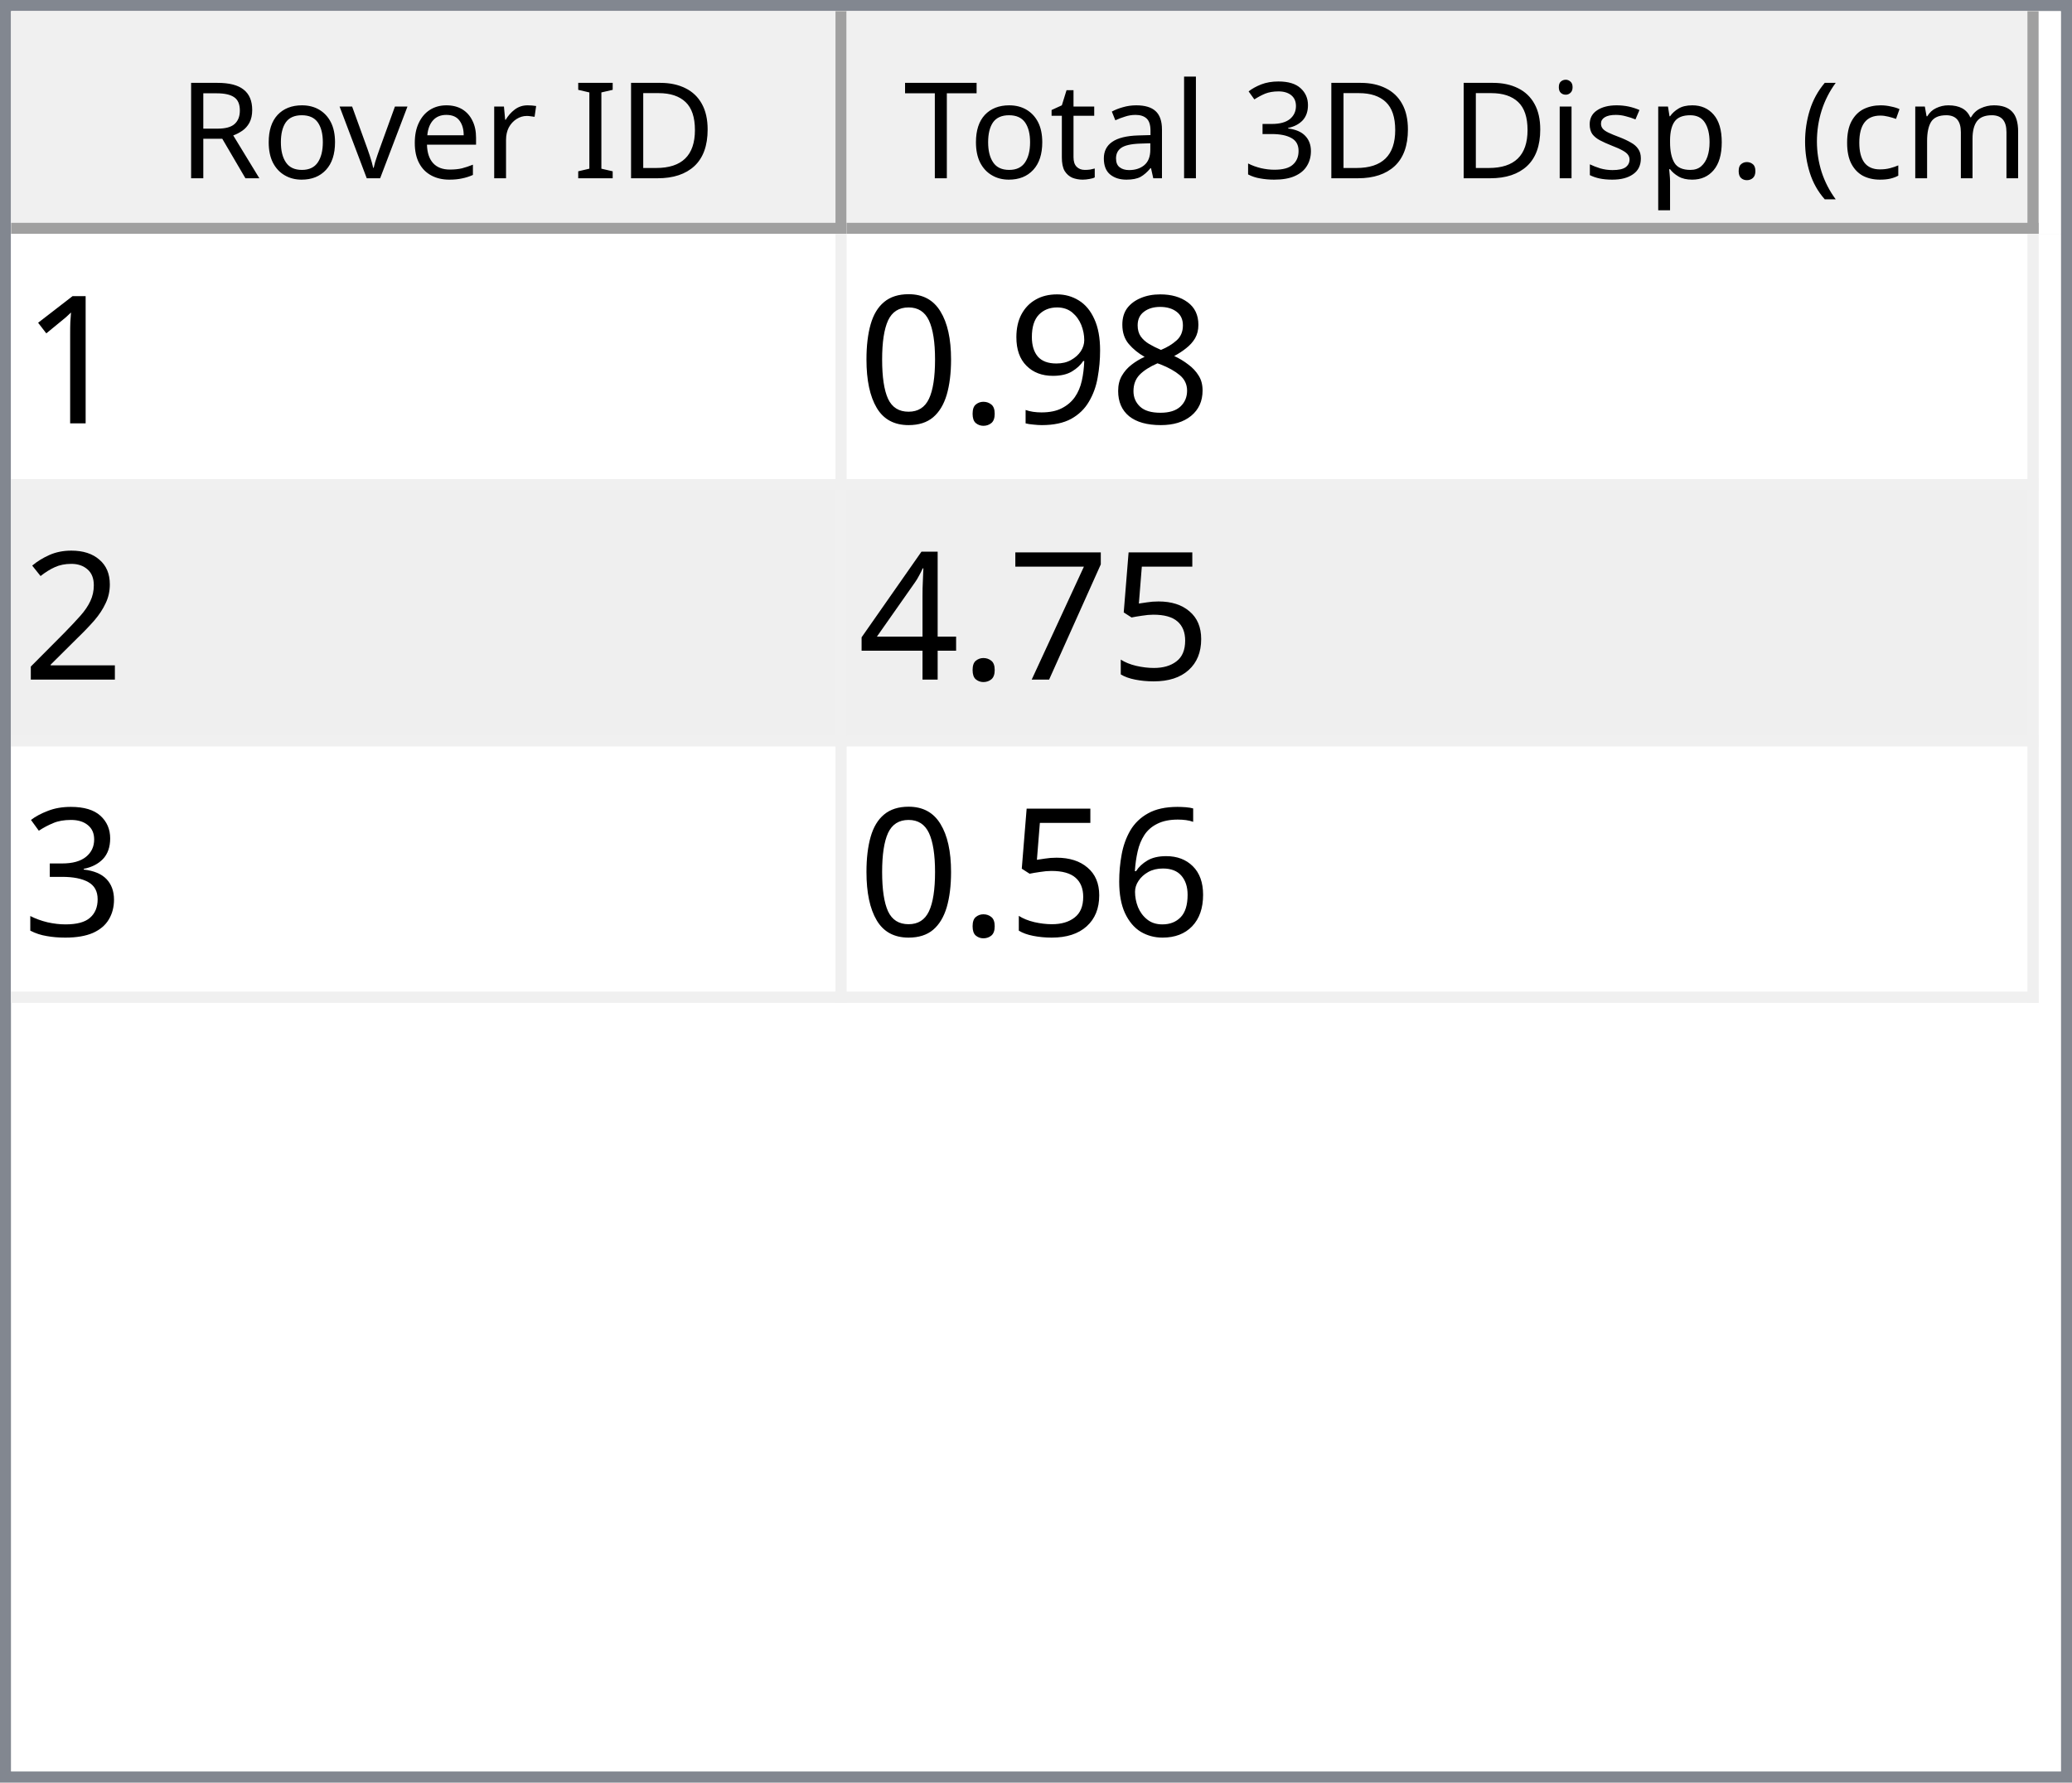
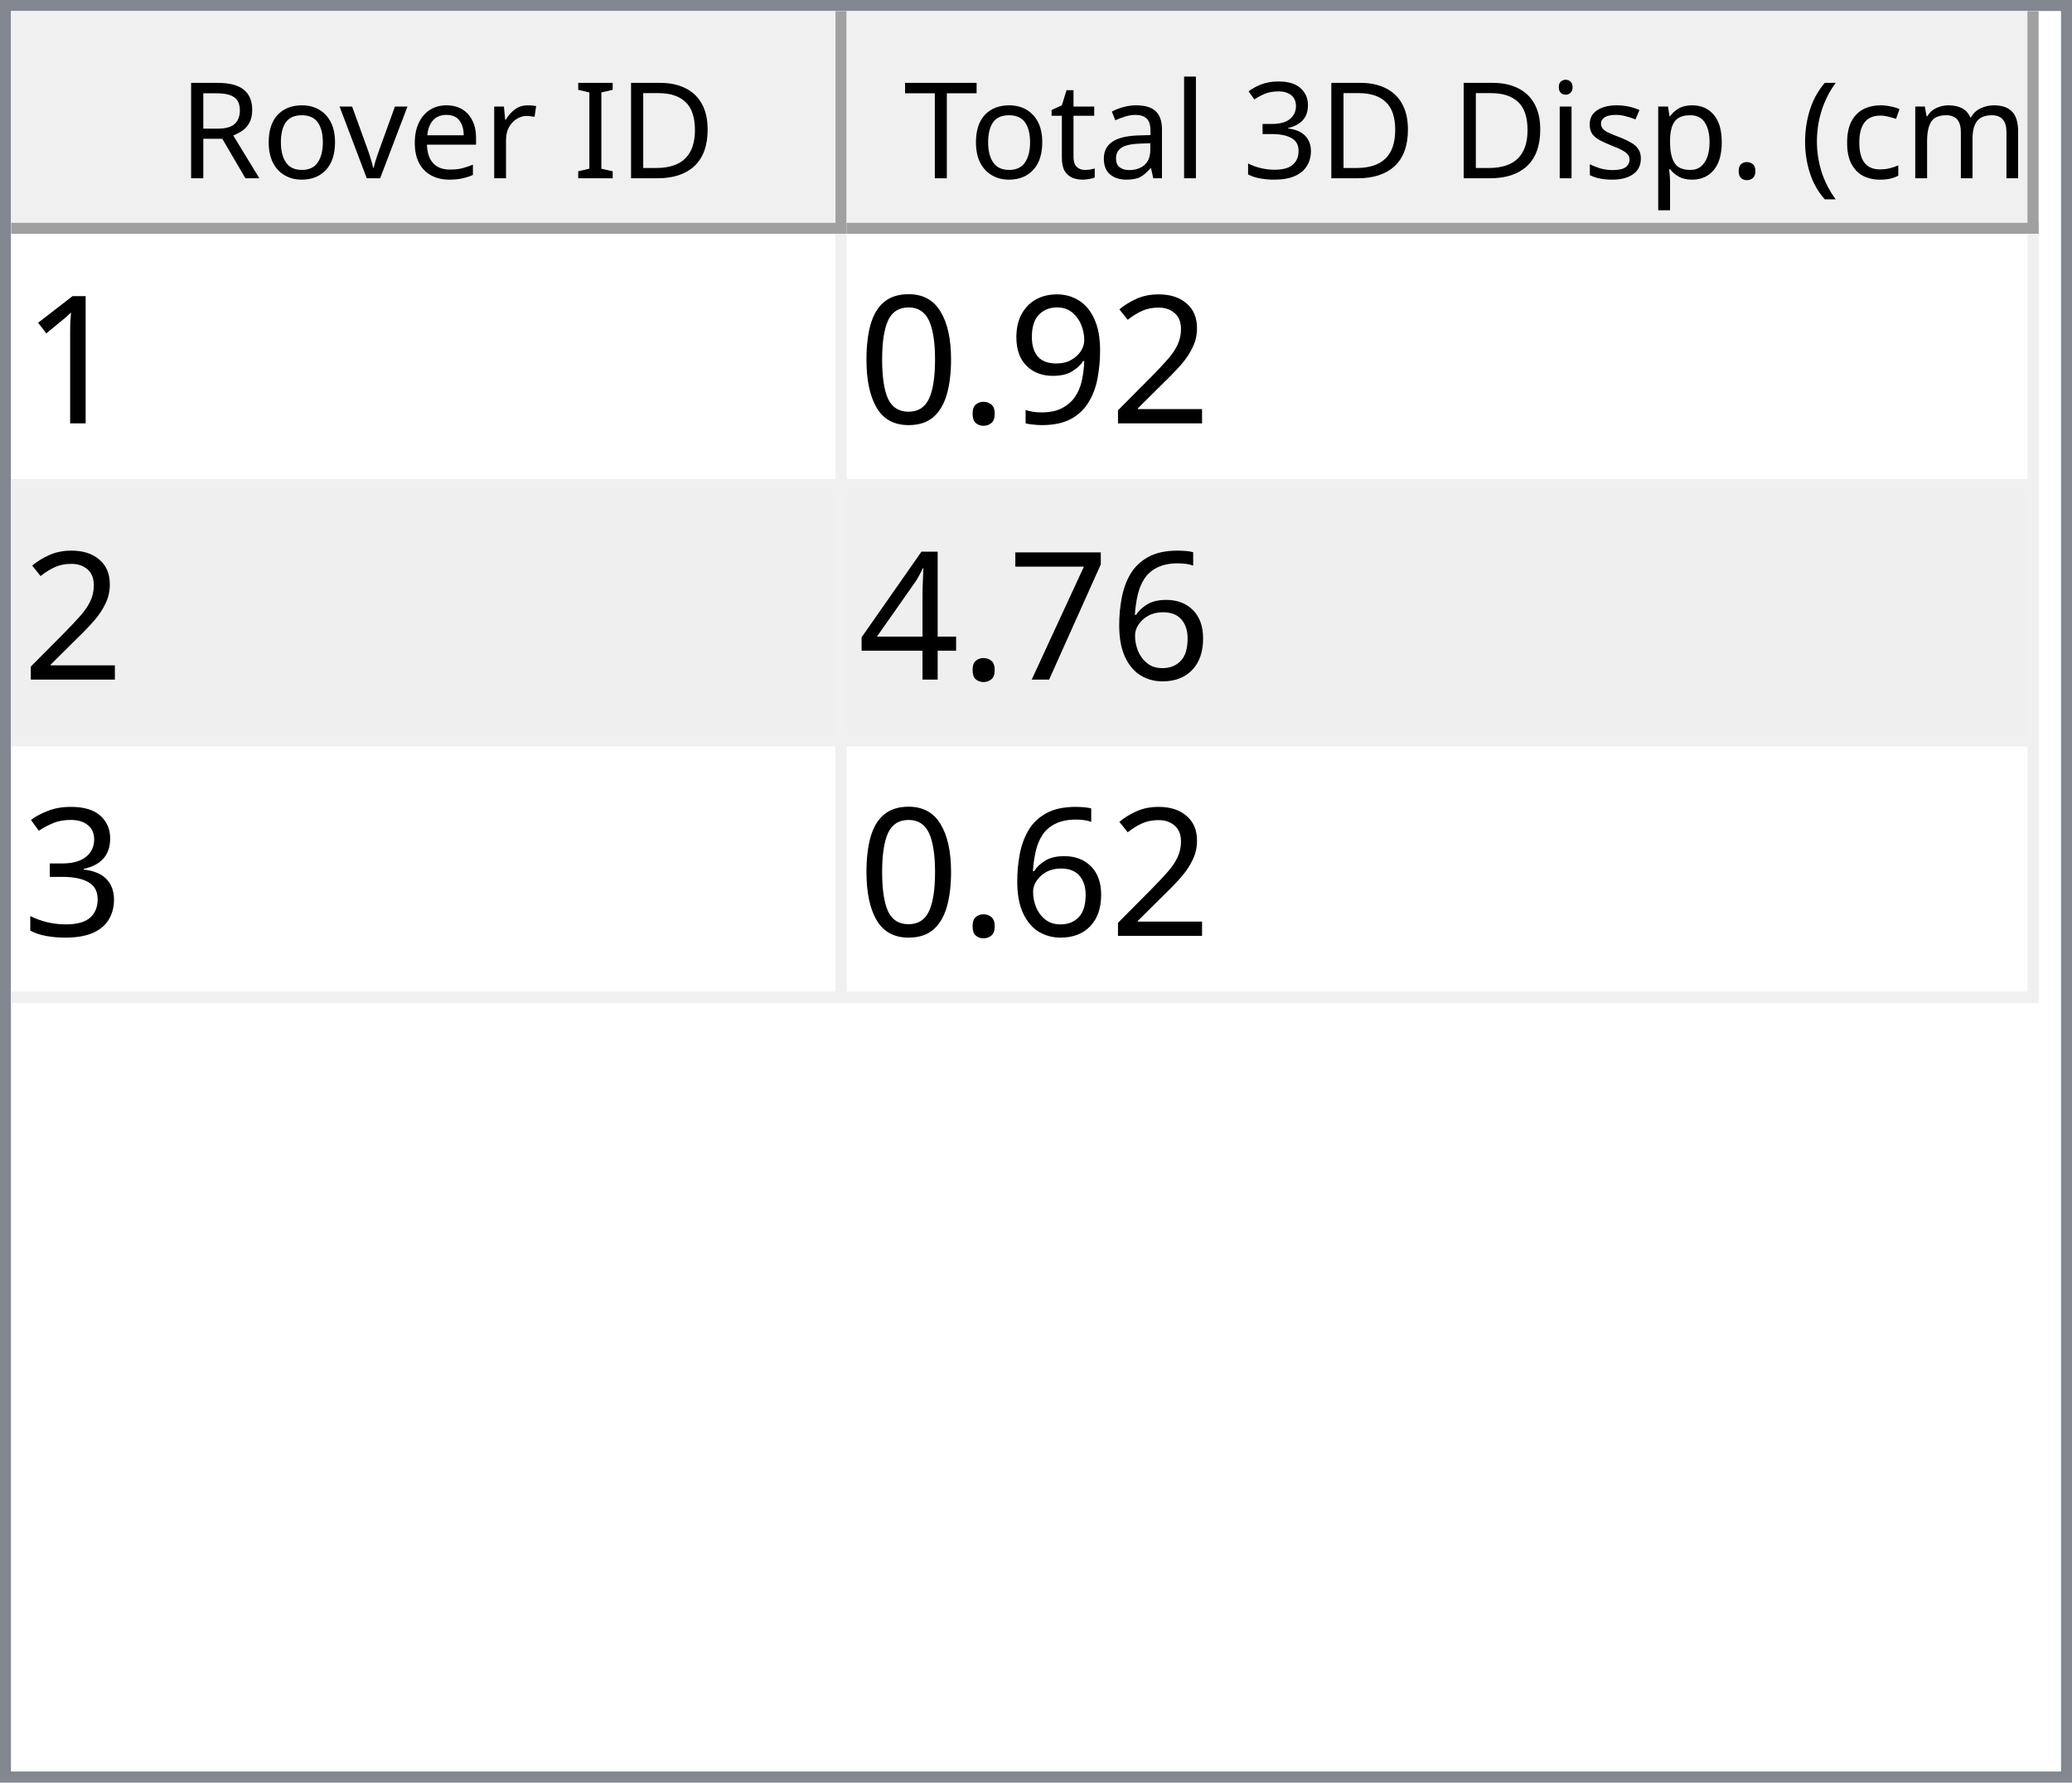
<svg xmlns="http://www.w3.org/2000/svg" style="fill-opacity:1; color-rendering:auto; color-interpolation:auto; text-rendering:auto; stroke:black; stroke-linecap:square; stroke-miterlimit:10; shape-rendering:auto; stroke-opacity:1; fill:black; stroke-dasharray:none; font-weight:normal; stroke-width:1; font-family:'Dialog'; font-style:normal; stroke-linejoin:miter; font-size:12px; stroke-dashoffset:0; image-rendering:auto;" width="186" height="160">
  <defs id="genericDefs" />
  <g>
    <defs id="defs1">
      <clipPath clipPathUnits="userSpaceOnUse" id="clipPath1">
        <path d="M0 0 L186 0 L186 160 L0 160 L0 0 Z" />
      </clipPath>
      <clipPath clipPathUnits="userSpaceOnUse" id="clipPath2">
        <path d="M0 0 L0 160 L186 160 L186 0 Z" />
      </clipPath>
      <clipPath clipPathUnits="userSpaceOnUse" id="clipPath3">
        <path d="M0 0 L0 20 L184 20 L184 0 Z" />
      </clipPath>
      <clipPath clipPathUnits="userSpaceOnUse" id="clipPath4">
        <path d="M0 0 L0 20 L75 20 L75 0 Z" />
      </clipPath>
      <clipPath clipPathUnits="userSpaceOnUse" id="clipPath5">
        <path d="M1 1 L1 19 L74 19 L74 1 Z" />
      </clipPath>
      <clipPath clipPathUnits="userSpaceOnUse" id="clipPath6">
        <path d="M0 0 L0 18 L73 18 L73 0 Z" />
      </clipPath>
      <clipPath clipPathUnits="userSpaceOnUse" id="clipPath7">
        <path d="M-0.5 -0.5 L-0.5 19.5 L74.5 19.5 L74.5 -0.5 Z" />
      </clipPath>
      <clipPath clipPathUnits="userSpaceOnUse" id="clipPath8">
        <path d="M0 0 L0 20 L107 20 L107 0 Z" />
      </clipPath>
      <clipPath clipPathUnits="userSpaceOnUse" id="clipPath9">
        <path d="M1 1 L1 19 L106 19 L106 1 Z" />
      </clipPath>
      <clipPath clipPathUnits="userSpaceOnUse" id="clipPath10">
        <path d="M0 0 L0 18 L105 18 L105 0 Z" />
      </clipPath>
      <clipPath clipPathUnits="userSpaceOnUse" id="clipPath11">
        <path d="M-0.5 -0.5 L-0.5 19.5 L106.5 19.5 L106.5 -0.5 Z" />
      </clipPath>
      <clipPath clipPathUnits="userSpaceOnUse" id="clipPath12">
        <path d="M0 0 L0 138 L184 138 L184 0 Z" />
      </clipPath>
      <clipPath clipPathUnits="userSpaceOnUse" id="clipPath13">
        <path d="M0 0 L0 69 L182 69 L182 0 Z" />
      </clipPath>
      <clipPath clipPathUnits="userSpaceOnUse" id="clipPath14">
        <path d="M-0.5 -0.5 L-0.5 68.5 L181.5 68.5 L181.5 -0.5 Z" />
      </clipPath>
      <clipPath clipPathUnits="userSpaceOnUse" id="clipPath15">
        <path d="M0 0 L0 22 L74 22 L74 0 Z" />
      </clipPath>
      <clipPath clipPathUnits="userSpaceOnUse" id="clipPath16">
        <path d="M0 0 L0 22 L106 22 L106 0 Z" />
      </clipPath>
      <font horiz-adv-x="64.551" id="font1">
        <font-face ascent="107.91" descent="25.098" units-per-em="100" style="font-style:normal; font-family:Segoe UI; font-weight:normal;" />
        <missing-glyph horiz-adv-x="64.551" d="M8.109 0 L8.109 68.266 L56.453 68.266 L56.453 0 L8.109 0 ZM15.328 7.234 L49.219 7.234 L49.219 61.031 L15.328 61.031 L15.328 7.234 Z" />
        <glyph unicode="D" horiz-adv-x="70.117" d="M9.188 0 L9.188 70.016 L28.516 70.016 Q65.531 70.016 65.531 35.891 Q65.531 19.672 55.25 9.836 Q44.969 0 27.734 0 L9.188 0 ZM17.391 62.594 L17.391 7.422 L27.828 7.422 Q41.609 7.422 49.273 14.797 Q56.938 22.172 56.938 35.688 Q56.938 62.594 28.328 62.594 L17.391 62.594 Z" />
        <glyph unicode="I" horiz-adv-x="26.611" d="M17.391 0 L9.188 0 L9.188 70.016 L17.391 70.016 L17.391 0 Z" />
        <glyph unicode=" " horiz-adv-x="27.393" d="" />
        <glyph unicode="r" horiz-adv-x="34.766" d="M34.188 41.891 Q32.078 43.5 28.125 43.5 Q23 43.5 19.555 38.672 Q16.109 33.844 16.109 25.484 L16.109 0 L8.109 0 L8.109 50 L16.109 50 L16.109 39.703 L16.312 39.703 Q18.016 44.969 21.531 47.922 Q25.047 50.875 29.391 50.875 Q32.516 50.875 34.188 50.203 L34.188 41.891 Z" />
        <glyph unicode="e" horiz-adv-x="52.295" d="M48.297 23 L12.984 23 Q13.188 14.656 17.484 10.109 Q21.781 5.562 29.297 5.562 Q37.75 5.562 44.828 11.141 L44.828 3.609 Q38.234 -1.172 27.391 -1.172 Q16.797 -1.172 10.742 5.641 Q4.688 12.453 4.688 24.812 Q4.688 36.469 11.305 43.82 Q17.922 51.172 27.734 51.172 Q37.547 51.172 42.922 44.828 Q48.297 38.484 48.297 27.203 L48.297 23 ZM40.094 29.781 Q40.047 36.719 36.75 40.578 Q33.453 44.438 27.594 44.438 Q21.922 44.438 17.969 40.383 Q14.016 36.328 13.094 29.781 L40.094 29.781 Z" />
        <glyph unicode="v" horiz-adv-x="47.9" d="M47.406 50 L27.484 0 L19.625 0 L0.688 50 L9.469 50 L22.172 13.672 Q23.578 9.672 23.922 6.688 L24.125 6.688 Q24.609 10.453 25.688 13.484 L38.969 50 L47.406 50 Z" />
        <glyph unicode="o" horiz-adv-x="58.594" d="M29 -1.172 Q17.922 -1.172 11.305 5.836 Q4.688 12.844 4.688 24.422 Q4.688 37.016 11.57 44.094 Q18.453 51.172 30.172 51.172 Q41.359 51.172 47.633 44.289 Q53.906 37.406 53.906 25.203 Q53.906 13.234 47.141 6.031 Q40.375 -1.172 29 -1.172 ZM29.594 44.438 Q21.875 44.438 17.383 39.188 Q12.891 33.938 12.891 24.703 Q12.891 15.828 17.43 10.695 Q21.969 5.562 29.594 5.562 Q37.359 5.562 41.531 10.594 Q45.703 15.625 45.703 24.906 Q45.703 34.281 41.531 39.359 Q37.359 44.438 29.594 44.438 Z" />
        <glyph unicode="R" horiz-adv-x="59.814" d="M59.375 0 L49.609 0 L37.891 19.625 Q36.281 22.359 34.766 24.289 Q33.25 26.219 31.664 27.438 Q30.078 28.656 28.25 29.219 Q26.422 29.781 24.125 29.781 L17.391 29.781 L17.391 0 L9.188 0 L9.188 70.016 L30.078 70.016 Q34.672 70.016 38.555 68.867 Q42.438 67.719 45.289 65.375 Q48.141 63.031 49.758 59.547 Q51.375 56.062 51.375 51.375 Q51.375 47.703 50.273 44.656 Q49.172 41.609 47.148 39.211 Q45.125 36.812 42.266 35.133 Q39.406 33.453 35.844 32.516 L35.844 32.328 Q37.594 31.547 38.891 30.547 Q40.188 29.547 41.359 28.18 Q42.531 26.812 43.68 25.078 Q44.828 23.344 46.234 21.047 L59.375 0 ZM17.391 62.594 L17.391 37.203 L28.516 37.203 Q31.594 37.203 34.203 38.133 Q36.812 39.062 38.719 40.797 Q40.625 42.531 41.703 45.047 Q42.781 47.562 42.781 50.688 Q42.781 56.297 39.141 59.445 Q35.5 62.594 28.609 62.594 L17.391 62.594 Z" />
        <glyph unicode=")" horiz-adv-x="30.176" d="M8.297 -15.922 L1.172 -15.922 Q16.406 2.344 16.406 26.812 Q16.406 51.469 1.078 70.016 L8.297 70.016 Q23.531 52.156 23.531 26.703 Q23.531 1.375 8.297 -15.922 Z" />
        <glyph unicode="m" horiz-adv-x="86.133" d="M79.109 0 L71.094 0 L71.094 28.719 Q71.094 37.016 68.531 40.727 Q65.969 44.438 59.906 44.438 Q54.781 44.438 51.195 39.75 Q47.609 35.062 47.609 28.516 L47.609 0 L39.594 0 L39.594 29.688 Q39.594 44.438 28.219 44.438 Q22.953 44.438 19.531 40.016 Q16.109 35.594 16.109 28.516 L16.109 0 L8.109 0 L8.109 50 L16.109 50 L16.109 42.094 L16.312 42.094 Q21.625 51.172 31.844 51.172 Q36.969 51.172 40.773 48.312 Q44.578 45.453 46 40.828 Q51.562 51.172 62.594 51.172 Q79.109 51.172 79.109 30.812 L79.109 0 Z" />
        <glyph unicode="c" horiz-adv-x="46.191" d="M42.188 2.297 Q36.422 -1.172 28.516 -1.172 Q17.828 -1.172 11.258 5.789 Q4.688 12.75 4.688 23.828 Q4.688 36.188 11.766 43.68 Q18.844 51.172 30.672 51.172 Q37.25 51.172 42.281 48.734 L42.281 40.531 Q36.719 44.438 30.375 44.438 Q22.703 44.438 17.797 38.945 Q12.891 33.453 12.891 24.516 Q12.891 15.719 17.508 10.641 Q22.125 5.562 29.891 5.562 Q36.422 5.562 42.188 9.906 L42.188 2.297 Z" />
        <glyph unicode="(" horiz-adv-x="30.176" d="M29.109 -15.922 L21.969 -15.922 Q6.844 1.375 6.844 26.703 Q6.844 52.156 21.969 70.016 L29.203 70.016 Q13.875 51.469 13.875 26.812 Q13.875 2.344 29.109 -15.922 Z" />
        <glyph unicode="." horiz-adv-x="21.68" d="M10.891 -1.078 Q8.641 -1.078 7.055 0.539 Q5.469 2.156 5.469 4.391 Q5.469 6.641 7.055 8.273 Q8.641 9.906 10.891 9.906 Q13.188 9.906 14.797 8.273 Q16.406 6.641 16.406 4.391 Q16.406 2.156 14.797 0.539 Q13.188 -1.078 10.891 -1.078 Z" />
        <glyph unicode="p" horiz-adv-x="58.789" d="M16.312 7.234 L16.109 7.234 L16.109 -23 L8.109 -23 L8.109 50 L16.109 50 L16.109 41.219 L16.312 41.219 Q22.219 51.172 33.594 51.172 Q43.266 51.172 48.688 44.461 Q54.109 37.75 54.109 26.469 Q54.109 13.922 48 6.375 Q41.891 -1.172 31.297 -1.172 Q21.578 -1.172 16.312 7.234 ZM16.109 27.391 L16.109 20.406 Q16.109 14.203 20.141 9.883 Q24.172 5.562 30.375 5.562 Q37.641 5.562 41.773 11.133 Q45.906 16.703 45.906 26.609 Q45.906 34.969 42.047 39.703 Q38.188 44.438 31.594 44.438 Q24.609 44.438 20.359 39.578 Q16.109 34.719 16.109 27.391 Z" />
        <glyph unicode="s" horiz-adv-x="42.432" d="M5.078 1.812 L5.078 10.406 Q11.625 5.562 19.484 5.562 Q30.031 5.562 30.031 12.594 Q30.031 14.594 29.125 15.992 Q28.219 17.391 26.68 18.461 Q25.141 19.531 23.07 20.383 Q21 21.234 18.609 22.172 Q15.281 23.484 12.766 24.828 Q10.25 26.172 8.57 27.859 Q6.891 29.547 6.031 31.695 Q5.172 33.844 5.172 36.719 Q5.172 40.234 6.789 42.945 Q8.406 45.656 11.086 47.484 Q13.766 49.312 17.211 50.242 Q20.656 51.172 24.312 51.172 Q30.812 51.172 35.938 48.922 L35.938 40.828 Q30.422 44.438 23.25 44.438 Q21 44.438 19.195 43.922 Q17.391 43.406 16.094 42.477 Q14.797 41.547 14.086 40.258 Q13.375 38.969 13.375 37.406 Q13.375 35.453 14.086 34.133 Q14.797 32.812 16.164 31.789 Q17.531 30.766 19.484 29.938 Q21.438 29.109 23.922 28.125 Q27.25 26.859 29.883 25.516 Q32.516 24.172 34.375 22.484 Q36.234 20.797 37.234 18.602 Q38.234 16.406 38.234 13.375 Q38.234 9.672 36.602 6.938 Q34.969 4.203 32.234 2.398 Q29.5 0.594 25.93 -0.289 Q22.359 -1.172 18.453 -1.172 Q10.75 -1.172 5.078 1.812 Z" />
        <glyph unicode="i" horiz-adv-x="24.219" d="M12.203 62.703 Q10.062 62.703 8.547 64.164 Q7.031 65.625 7.031 67.875 Q7.031 70.125 8.547 71.609 Q10.062 73.094 12.203 73.094 Q14.406 73.094 15.945 71.609 Q17.484 70.125 17.484 67.875 Q17.484 65.719 15.945 64.211 Q14.406 62.703 12.203 62.703 ZM16.109 0 L8.109 0 L8.109 50 L16.109 50 L16.109 0 Z" />
        <glyph unicode="3" horiz-adv-x="53.906" d="M46.531 19.828 Q46.531 15.094 44.75 11.211 Q42.969 7.328 39.719 4.57 Q36.469 1.812 31.93 0.297 Q27.391 -1.219 21.922 -1.219 Q11.922 -1.219 6 2.594 L6 11.188 Q13.094 5.609 22.219 5.609 Q25.875 5.609 28.828 6.539 Q31.781 7.469 33.906 9.227 Q36.031 10.984 37.18 13.477 Q38.328 15.969 38.328 19.094 Q38.328 32.812 18.797 32.812 L12.984 32.812 L12.984 39.594 L18.5 39.594 Q35.797 39.594 35.797 52.484 Q35.797 64.406 22.609 64.406 Q15.188 64.406 8.688 59.422 L8.688 67.188 Q15.375 71.188 24.609 71.188 Q29 71.188 32.57 69.969 Q36.141 68.75 38.68 66.555 Q41.219 64.359 42.609 61.281 Q44 58.203 44 54.5 Q44 40.672 30.031 36.719 L30.031 36.531 Q33.594 36.141 36.625 34.797 Q39.656 33.453 41.852 31.305 Q44.047 29.156 45.289 26.25 Q46.531 23.344 46.531 19.828 Z" />
        <glyph unicode="l" horiz-adv-x="24.219" d="M16.109 0 L8.109 0 L8.109 74.031 L16.109 74.031 L16.109 0 Z" />
        <glyph unicode="a" horiz-adv-x="50.879" d="M43.891 0 L35.891 0 L35.891 7.812 L35.688 7.812 Q30.469 -1.172 20.312 -1.172 Q12.844 -1.172 8.617 2.781 Q4.391 6.734 4.391 13.281 Q4.391 27.297 20.906 29.594 L35.891 31.688 Q35.891 44.438 25.594 44.438 Q16.547 44.438 9.281 38.281 L9.281 46.484 Q16.656 51.172 26.266 51.172 Q43.891 51.172 43.891 32.516 L43.891 0 ZM35.891 25.297 L23.828 23.641 Q18.266 22.859 15.43 20.875 Q12.594 18.891 12.594 13.875 Q12.594 10.203 15.211 7.883 Q17.828 5.562 22.172 5.562 Q28.125 5.562 32.008 9.742 Q35.891 13.922 35.891 20.312 L35.891 25.297 Z" />
        <glyph unicode="t" horiz-adv-x="33.887" d="M31.297 0.484 Q28.469 -1.078 23.828 -1.078 Q10.688 -1.078 10.688 13.578 L10.688 43.172 L2.094 43.172 L2.094 50 L10.688 50 L10.688 62.203 L18.703 64.797 L18.703 50 L31.297 50 L31.297 43.172 L18.703 43.172 L18.703 14.984 Q18.703 9.969 20.414 7.82 Q22.125 5.672 26.078 5.672 Q29.109 5.672 31.297 7.328 L31.297 0.484 Z" />
        <glyph unicode="T" horiz-adv-x="52.393" d="M50.594 62.594 L30.375 62.594 L30.375 0 L22.172 0 L22.172 62.594 L2 62.594 L2 70.016 L50.594 70.016 L50.594 62.594 Z" />
      </font>
      <font horiz-adv-x="75.0" id="font2">
        <font-face ascent="100.537" descent="21.973" units-per-em="100" style="font-style:normal; font-family:sans-serif; font-weight:normal;" />
        <missing-glyph horiz-adv-x="75.0" d="M12.5 0 L12.5 62.5 L62.5 62.5 L62.5 0 L12.5 0 ZM14.062 1.562 L60.938 1.562 L60.938 60.938 L14.062 60.938 L14.062 1.562 Z" />
        <glyph unicode="1" horiz-adv-x="55.615" d="M37.25 0 L28.469 0 L28.469 56 Q25.297 52.984 20.141 49.953 Q14.984 46.922 10.891 45.406 L10.891 53.906 Q18.266 57.375 23.781 62.305 Q29.297 67.234 31.594 71.875 L37.25 71.875 L37.25 0 Z" />
-         <glyph unicode="8" horiz-adv-x="55.615" d="M17.672 38.812 Q12.203 40.828 9.57 44.539 Q6.938 48.25 6.938 53.422 Q6.938 61.234 12.555 66.555 Q18.172 71.875 27.484 71.875 Q36.859 71.875 42.578 66.43 Q48.297 60.984 48.297 53.172 Q48.297 48.188 45.68 44.508 Q43.062 40.828 37.75 38.812 Q44.344 36.672 47.781 31.883 Q51.219 27.094 51.219 20.453 Q51.219 11.281 44.727 5.031 Q38.234 -1.219 27.641 -1.219 Q17.047 -1.219 10.547 5.055 Q4.047 11.328 4.047 20.703 Q4.047 27.688 7.594 32.398 Q11.141 37.109 17.672 38.812 ZM15.922 53.719 Q15.922 48.641 19.195 45.414 Q22.469 42.188 27.688 42.188 Q32.766 42.188 36.016 45.383 Q39.266 48.578 39.266 53.219 Q39.266 58.062 35.914 61.359 Q32.562 64.656 27.594 64.656 Q22.562 64.656 19.242 61.43 Q15.922 58.203 15.922 53.719 ZM13.094 20.656 Q13.094 16.891 14.875 13.375 Q16.656 9.859 20.172 7.93 Q23.688 6 27.734 6 Q34.031 6 38.133 10.055 Q42.234 14.109 42.234 20.359 Q42.234 26.703 38.016 30.859 Q33.797 35.016 27.438 35.016 Q21.234 35.016 17.164 30.914 Q13.094 26.812 13.094 20.656 Z" />
+         <glyph unicode="2" horiz-adv-x="55.615" d="M50.344 8.453 L50.344 0 L3.031 0 Q2.938 3.172 4.047 6.109 Q5.859 10.938 9.836 15.625 Q13.812 20.312 21.344 26.469 Q33.016 36.031 37.117 41.625 Q41.219 47.219 41.219 52.203 Q41.219 57.422 37.477 61.008 Q33.734 64.594 27.734 64.594 Q21.391 64.594 17.578 60.789 Q13.766 56.984 13.719 50.25 L4.688 51.172 Q5.609 61.281 11.664 66.578 Q17.719 71.875 27.938 71.875 Q38.234 71.875 44.242 66.164 Q50.25 60.453 50.25 52 Q50.25 47.703 48.492 43.555 Q46.734 39.406 42.656 34.812 Q38.578 30.219 29.109 22.219 Q21.188 15.578 18.945 13.211 Q16.703 10.844 15.234 8.453 L50.344 8.453 Z" />
        <glyph unicode="9" horiz-adv-x="55.615" d="M5.469 16.547 L13.922 17.328 Q14.984 11.375 18.016 8.688 Q21.047 6 25.781 6 Q29.828 6 32.883 7.859 Q35.938 9.719 37.891 12.82 Q39.844 15.922 41.164 21.195 Q42.484 26.469 42.484 31.938 Q42.484 32.516 42.438 33.688 Q39.797 29.5 35.234 26.883 Q30.672 24.266 25.344 24.266 Q16.453 24.266 10.305 30.711 Q4.156 37.156 4.156 47.703 Q4.156 58.594 10.578 65.234 Q17 71.875 26.656 71.875 Q33.641 71.875 39.43 68.117 Q45.219 64.359 48.219 57.398 Q51.219 50.438 51.219 37.25 Q51.219 23.531 48.242 15.406 Q45.266 7.281 39.383 3.031 Q33.5 -1.219 25.594 -1.219 Q17.188 -1.219 11.867 3.445 Q6.547 8.109 5.469 16.547 ZM41.453 48.141 Q41.453 55.719 37.43 60.156 Q33.406 64.594 27.734 64.594 Q21.875 64.594 17.531 59.812 Q13.188 55.031 13.188 47.406 Q13.188 40.578 17.312 36.305 Q21.438 32.031 27.484 32.031 Q33.594 32.031 37.523 36.305 Q41.453 40.578 41.453 48.141 Z" />
        <glyph unicode="." horiz-adv-x="27.783" d="M9.078 0 L9.078 10.016 L19.094 10.016 L19.094 0 L9.078 0 Z" />
        <glyph unicode="0" horiz-adv-x="55.615" d="M4.156 35.297 Q4.156 48 6.766 55.742 Q9.375 63.484 14.523 67.68 Q19.672 71.875 27.484 71.875 Q33.25 71.875 37.594 69.555 Q41.938 67.234 44.773 62.867 Q47.609 58.5 49.219 52.227 Q50.828 45.953 50.828 35.297 Q50.828 22.703 48.242 14.969 Q45.656 7.234 40.508 3.008 Q35.359 -1.219 27.484 -1.219 Q17.141 -1.219 11.234 6.203 Q4.156 15.141 4.156 35.297 ZM13.188 35.297 Q13.188 17.672 17.312 11.836 Q21.438 6 27.484 6 Q33.547 6 37.672 11.859 Q41.797 17.719 41.797 35.297 Q41.797 52.984 37.672 58.789 Q33.547 64.594 27.391 64.594 Q21.344 64.594 17.719 59.469 Q13.188 52.938 13.188 35.297 Z" />
-         <glyph unicode="2" horiz-adv-x="55.615" d="M50.344 8.453 L50.344 0 L3.031 0 Q2.938 3.172 4.047 6.109 Q5.859 10.938 9.836 15.625 Q13.812 20.312 21.344 26.469 Q33.016 36.031 37.117 41.625 Q41.219 47.219 41.219 52.203 Q41.219 57.422 37.477 61.008 Q33.734 64.594 27.734 64.594 Q21.391 64.594 17.578 60.789 Q13.766 56.984 13.719 50.25 L4.688 51.172 Q5.609 61.281 11.664 66.578 Q17.719 71.875 27.938 71.875 Q38.234 71.875 44.242 66.164 Q50.25 60.453 50.25 52 Q50.25 47.703 48.492 43.555 Q46.734 39.406 42.656 34.812 Q38.578 30.219 29.109 22.219 Q21.188 15.578 18.945 13.211 Q16.703 10.844 15.234 8.453 L50.344 8.453 Z" />
-         <glyph unicode="5" horiz-adv-x="55.615" d="M4.156 18.75 L13.375 19.531 Q14.406 12.797 18.141 9.398 Q21.875 6 27.156 6 Q33.5 6 37.891 10.789 Q42.281 15.578 42.281 23.484 Q42.281 31 38.062 35.352 Q33.844 39.703 27 39.703 Q22.75 39.703 19.336 37.773 Q15.922 35.844 13.969 32.766 L5.719 33.844 L12.641 70.609 L48.25 70.609 L48.25 62.203 L19.672 62.203 L15.828 42.969 Q22.266 47.469 29.344 47.469 Q38.719 47.469 45.164 40.969 Q51.609 34.469 51.609 24.266 Q51.609 14.547 45.953 7.469 Q39.062 -1.219 27.156 -1.219 Q17.391 -1.219 11.211 4.25 Q5.031 9.719 4.156 18.75 Z" />
+         <glyph unicode="6" horiz-adv-x="55.615" d="M49.75 54.047 L41.016 53.375 Q39.844 58.547 37.703 60.891 Q34.125 64.656 28.906 64.656 Q24.703 64.656 21.531 62.312 Q17.391 59.281 14.992 53.469 Q12.594 47.656 12.5 36.922 Q15.672 41.75 20.266 44.094 Q24.859 46.438 29.891 46.438 Q38.672 46.438 44.852 39.969 Q51.031 33.5 51.031 23.25 Q51.031 16.5 48.125 10.719 Q45.219 4.938 40.141 1.859 Q35.062 -1.219 28.609 -1.219 Q17.625 -1.219 10.695 6.859 Q3.766 14.938 3.766 33.5 Q3.766 54.25 11.422 63.672 Q18.109 71.875 29.438 71.875 Q37.891 71.875 43.289 67.141 Q48.688 62.406 49.75 54.047 ZM13.875 23.188 Q13.875 18.656 15.797 14.508 Q17.719 10.359 21.188 8.18 Q24.656 6 28.469 6 Q34.031 6 38.039 10.492 Q42.047 14.984 42.047 22.703 Q42.047 30.125 38.086 34.398 Q34.125 38.672 28.125 38.672 Q22.172 38.672 18.023 34.398 Q13.875 30.125 13.875 23.188 Z" />
        <glyph unicode="7" horiz-adv-x="55.615" d="M4.734 62.203 L4.734 70.656 L51.078 70.656 L51.078 63.812 Q44.234 56.547 37.523 44.484 Q30.812 32.422 27.156 19.672 Q24.516 10.688 23.781 0 L14.75 0 Q14.891 8.453 18.062 20.414 Q21.234 32.375 27.172 43.484 Q33.109 54.594 39.797 62.203 L4.734 62.203 Z" />
        <glyph unicode="4" horiz-adv-x="55.615" d="M32.328 0 L32.328 17.141 L1.266 17.141 L1.266 25.203 L33.938 71.578 L41.109 71.578 L41.109 25.203 L50.781 25.203 L50.781 17.141 L41.109 17.141 L41.109 0 L32.328 0 ZM32.328 25.203 L32.328 57.469 L9.906 25.203 L32.328 25.203 Z" />
        <glyph unicode="3" horiz-adv-x="55.615" d="M4.203 18.891 L12.984 20.062 Q14.5 12.594 18.141 9.297 Q21.781 6 27 6 Q33.203 6 37.477 10.297 Q41.75 14.594 41.75 20.953 Q41.75 27 37.797 30.93 Q33.844 34.859 27.734 34.859 Q25.25 34.859 21.531 33.891 L22.516 41.609 Q23.391 41.5 23.922 41.5 Q29.547 41.5 34.039 44.43 Q38.531 47.359 38.531 53.469 Q38.531 58.297 35.258 61.477 Q31.984 64.656 26.812 64.656 Q21.688 64.656 18.266 61.43 Q14.844 58.203 13.875 51.766 L5.078 53.328 Q6.688 62.156 12.398 67.016 Q18.109 71.875 26.609 71.875 Q32.469 71.875 37.398 69.359 Q42.328 66.844 44.945 62.5 Q47.562 58.156 47.562 53.266 Q47.562 48.641 45.07 44.828 Q42.578 41.016 37.703 38.766 Q44.047 37.312 47.562 32.695 Q51.078 28.078 51.078 21.141 Q51.078 11.766 44.242 5.25 Q37.406 -1.266 26.953 -1.266 Q17.531 -1.266 11.305 4.352 Q5.078 9.969 4.203 18.891 Z" />
-         <glyph unicode="6" horiz-adv-x="55.615" d="M49.75 54.047 L41.016 53.375 Q39.844 58.547 37.703 60.891 Q34.125 64.656 28.906 64.656 Q24.703 64.656 21.531 62.312 Q17.391 59.281 14.992 53.469 Q12.594 47.656 12.5 36.922 Q15.672 41.75 20.266 44.094 Q24.859 46.438 29.891 46.438 Q38.672 46.438 44.852 39.969 Q51.031 33.5 51.031 23.25 Q51.031 16.5 48.125 10.719 Q45.219 4.938 40.141 1.859 Q35.062 -1.219 28.609 -1.219 Q17.625 -1.219 10.695 6.859 Q3.766 14.938 3.766 33.5 Q3.766 54.25 11.422 63.672 Q18.109 71.875 29.438 71.875 Q37.891 71.875 43.289 67.141 Q48.688 62.406 49.75 54.047 ZM13.875 23.188 Q13.875 18.656 15.797 14.508 Q17.719 10.359 21.188 8.18 Q24.656 6 28.469 6 Q34.031 6 38.039 10.492 Q42.047 14.984 42.047 22.703 Q42.047 30.125 38.086 34.398 Q34.125 38.672 28.125 38.672 Q22.172 38.672 18.023 34.398 Q13.875 30.125 13.875 23.188 Z" />
      </font>
    </defs>
    <g style="fill:white; stroke:white;">
      <rect x="0" y="0" width="186" style="clip-path:url(#clipPath1); stroke:none;" height="160" />
    </g>
    <g style="fill:white; text-rendering:optimizeSpeed; color-rendering:optimizeSpeed; image-rendering:optimizeSpeed; shape-rendering:crispEdges; stroke:white; color-interpolation:sRGB;">
      <rect x="0" width="186" height="160" y="0" style="stroke:none;" />
      <path style="stroke:none;" d="M0 160 L186 160 L186 0 L0 0 Z" />
    </g>
    <g style="fill:rgb(240,240,240); font-family:'Segoe UI'; stroke:rgb(240,240,240);">
      <rect x="0" y="0" width="186" style="clip-path:url(#clipPath2); stroke:none;" height="160" />
    </g>
    <g style="fill:rgb(130,135,144); font-family:'Segoe UI'; stroke:rgb(130,135,144);">
      <path d="M0 0 L186 0 L186 160 L0 160 L0 0 ZM1 1 L185 1 L185 159 L1 159 L1 1 Z" style="fill-rule:evenodd; clip-path:url(#clipPath2); stroke:none;" />
    </g>
    <g style="fill:white; font-family:'Segoe UI'; stroke:white;" transform="translate(1,1)">
      <rect x="0" y="0" width="184" style="clip-path:url(#clipPath3); stroke:none;" height="20" />
    </g>
    <g style="fill:rgb(240,240,240); font-family:'Segoe UI'; stroke:rgb(240,240,240);" transform="translate(1,1)">
      <rect x="0" y="0" width="75" style="clip-path:url(#clipPath4); stroke:none;" height="20" />
    </g>
    <g style="font-family:'Segoe UI';" transform="translate(2,2)">
      <text x="14" xml:space="preserve" y="14" style="clip-path:url(#clipPath6); stroke:none;">Rover ID</text>
    </g>
    <g style="fill:rgb(160,160,160); font-family:'Segoe UI'; stroke:rgb(160,160,160); stroke-linejoin:bevel;" transform="translate(1.5,1.5)">
      <line x1="74" x2="74" y1="0" style="fill:none; clip-path:url(#clipPath7);" y2="19" />
    </g>
    <g style="fill:rgb(160,160,160); font-family:'Segoe UI'; stroke:rgb(160,160,160); stroke-linejoin:bevel;" transform="matrix(1,0,0,1,1,1) translate(0.5,0.5)">
      <line x1="0" x2="74" y1="19" style="fill:none; clip-path:url(#clipPath7);" y2="19" />
    </g>
    <g style="fill:rgb(240,240,240); font-family:'Segoe UI'; stroke:rgb(240,240,240);" transform="translate(76,1)">
      <rect x="0" y="0" width="107" style="clip-path:url(#clipPath8); stroke:none;" height="20" />
    </g>
    <g style="font-family:'Segoe UI';" transform="translate(77,2)">
      <text x="1" xml:space="preserve" y="14" style="clip-path:url(#clipPath10); stroke:none;"> Total 3D Disp. (cm)</text>
    </g>
    <g style="fill:rgb(160,160,160); font-family:'Segoe UI'; stroke:rgb(160,160,160); stroke-linejoin:bevel;" transform="translate(76.5,1.5)">
      <line x1="106" x2="106" y1="0" style="fill:none; clip-path:url(#clipPath11);" y2="19" />
    </g>
    <g style="fill:rgb(160,160,160); font-family:'Segoe UI'; stroke:rgb(160,160,160); stroke-linejoin:bevel;" transform="matrix(1,0,0,1,76,1) translate(0.5,0.5)">
      <line x1="0" x2="106" y1="19" style="fill:none; clip-path:url(#clipPath11);" y2="19" />
    </g>
    <g style="fill:white; font-family:'Segoe UI'; stroke:white;" transform="translate(1,21)">
      <rect x="0" y="0" width="184" style="clip-path:url(#clipPath12); stroke:none;" height="138" />
    </g>
    <g style="fill:rgb(240,240,240); font-size:16px; font-family:sans-serif; stroke:rgb(240,240,240);" transform="translate(1,21)">
      <rect x="0" y="0" width="182" style="clip-path:url(#clipPath13); stroke:none;" height="69" />
      <line transform="translate(0.5,0.5)" x1="0" x2="181" y1="22" style="clip-path:url(#clipPath14); fill:none; stroke-linejoin:bevel;" y2="22" />
    </g>
    <g transform="matrix(1,0,0,1,1,21) translate(0.5,0.5)" style="fill:rgb(240,240,240); font-size:16px; font-family:sans-serif; stroke:rgb(240,240,240); stroke-linejoin:bevel;">
      <line x1="0" x2="181" y1="45" style="fill:none; clip-path:url(#clipPath14);" y2="45" />
    </g>
    <g transform="matrix(1,0,0,1,1,21) translate(0.5,0.5)" style="fill:rgb(240,240,240); font-size:16px; font-family:sans-serif; stroke:rgb(240,240,240); stroke-linejoin:bevel;">
      <line x1="0" x2="181" y1="68" style="fill:none; clip-path:url(#clipPath14);" y2="68" />
    </g>
    <g transform="matrix(1,0,0,1,1,21) translate(0.5,0.5)" style="fill:rgb(240,240,240); font-size:16px; font-family:sans-serif; stroke:rgb(240,240,240); stroke-linejoin:bevel;">
      <line x1="74" x2="74" y1="0" style="fill:none; clip-path:url(#clipPath14);" y2="68" />
    </g>
    <g transform="matrix(1,0,0,1,1,21) translate(0.5,0.5)" style="fill:rgb(240,240,240); font-size:16px; font-family:sans-serif; stroke:rgb(240,240,240); stroke-linejoin:bevel;">
      <line x1="181" x2="181" y1="0" style="fill:none; clip-path:url(#clipPath14);" y2="68" />
    </g>
    <g style="fill:white; font-size:16px; font-family:sans-serif; stroke:white;" transform="matrix(1,0,0,1,1,21)">
      <rect x="0" y="0" width="74" style="clip-path:url(#clipPath15); stroke:none;" height="22" />
      <text x="1" y="17" style="fill:black; clip-path:url(#clipPath15); stroke:none;" xml:space="preserve">1</text>
    </g>
    <g style="fill:white; font-size:16px; font-family:sans-serif; stroke:white;" transform="matrix(1,0,0,1,1,21) translate(75,0)">
      <rect x="0" y="0" width="106" style="clip-path:url(#clipPath16); stroke:none;" height="22" />
-       <text x="1" y="17" style="fill:black; clip-path:url(#clipPath16); stroke:none;" xml:space="preserve">0.98</text>
+       <text x="1" y="17" style="fill:black; clip-path:url(#clipPath16); stroke:none;" xml:space="preserve">0.92</text>
    </g>
    <g style="fill:rgb(239,239,239); font-size:16px; font-family:sans-serif; stroke:rgb(239,239,239);" transform="matrix(1,0,0,1,1,21) translate(0,23)">
      <rect x="0" y="0" width="74" style="clip-path:url(#clipPath15); stroke:none;" height="22" />
      <text x="1" y="17" style="fill:black; clip-path:url(#clipPath15); stroke:none;" xml:space="preserve">2</text>
    </g>
    <g style="fill:rgb(239,239,239); font-size:16px; font-family:sans-serif; stroke:rgb(239,239,239);" transform="matrix(1,0,0,1,1,21) translate(75,23)">
      <rect x="0" y="0" width="106" style="clip-path:url(#clipPath16); stroke:none;" height="22" />
-       <text x="1" y="17" style="fill:black; clip-path:url(#clipPath16); stroke:none;" xml:space="preserve">4.75</text>
+       <text x="1" y="17" style="fill:black; clip-path:url(#clipPath16); stroke:none;" xml:space="preserve">4.76</text>
    </g>
    <g style="fill:white; font-size:16px; font-family:sans-serif; stroke:white;" transform="matrix(1,0,0,1,1,21) translate(0,46)">
      <rect x="0" y="0" width="74" style="clip-path:url(#clipPath15); stroke:none;" height="22" />
      <text x="1" y="17" style="fill:black; clip-path:url(#clipPath15); stroke:none;" xml:space="preserve">3</text>
    </g>
    <g style="fill:white; font-size:16px; font-family:sans-serif; stroke:white;" transform="matrix(1,0,0,1,1,21) translate(75,46)">
      <rect x="0" y="0" width="106" style="clip-path:url(#clipPath16); stroke:none;" height="22" />
-       <text x="1" y="17" style="fill:black; clip-path:url(#clipPath16); stroke:none;" xml:space="preserve">0.56</text>
+       <text x="1" y="17" style="fill:black; clip-path:url(#clipPath16); stroke:none;" xml:space="preserve">0.62</text>
    </g>
  </g>
</svg>
